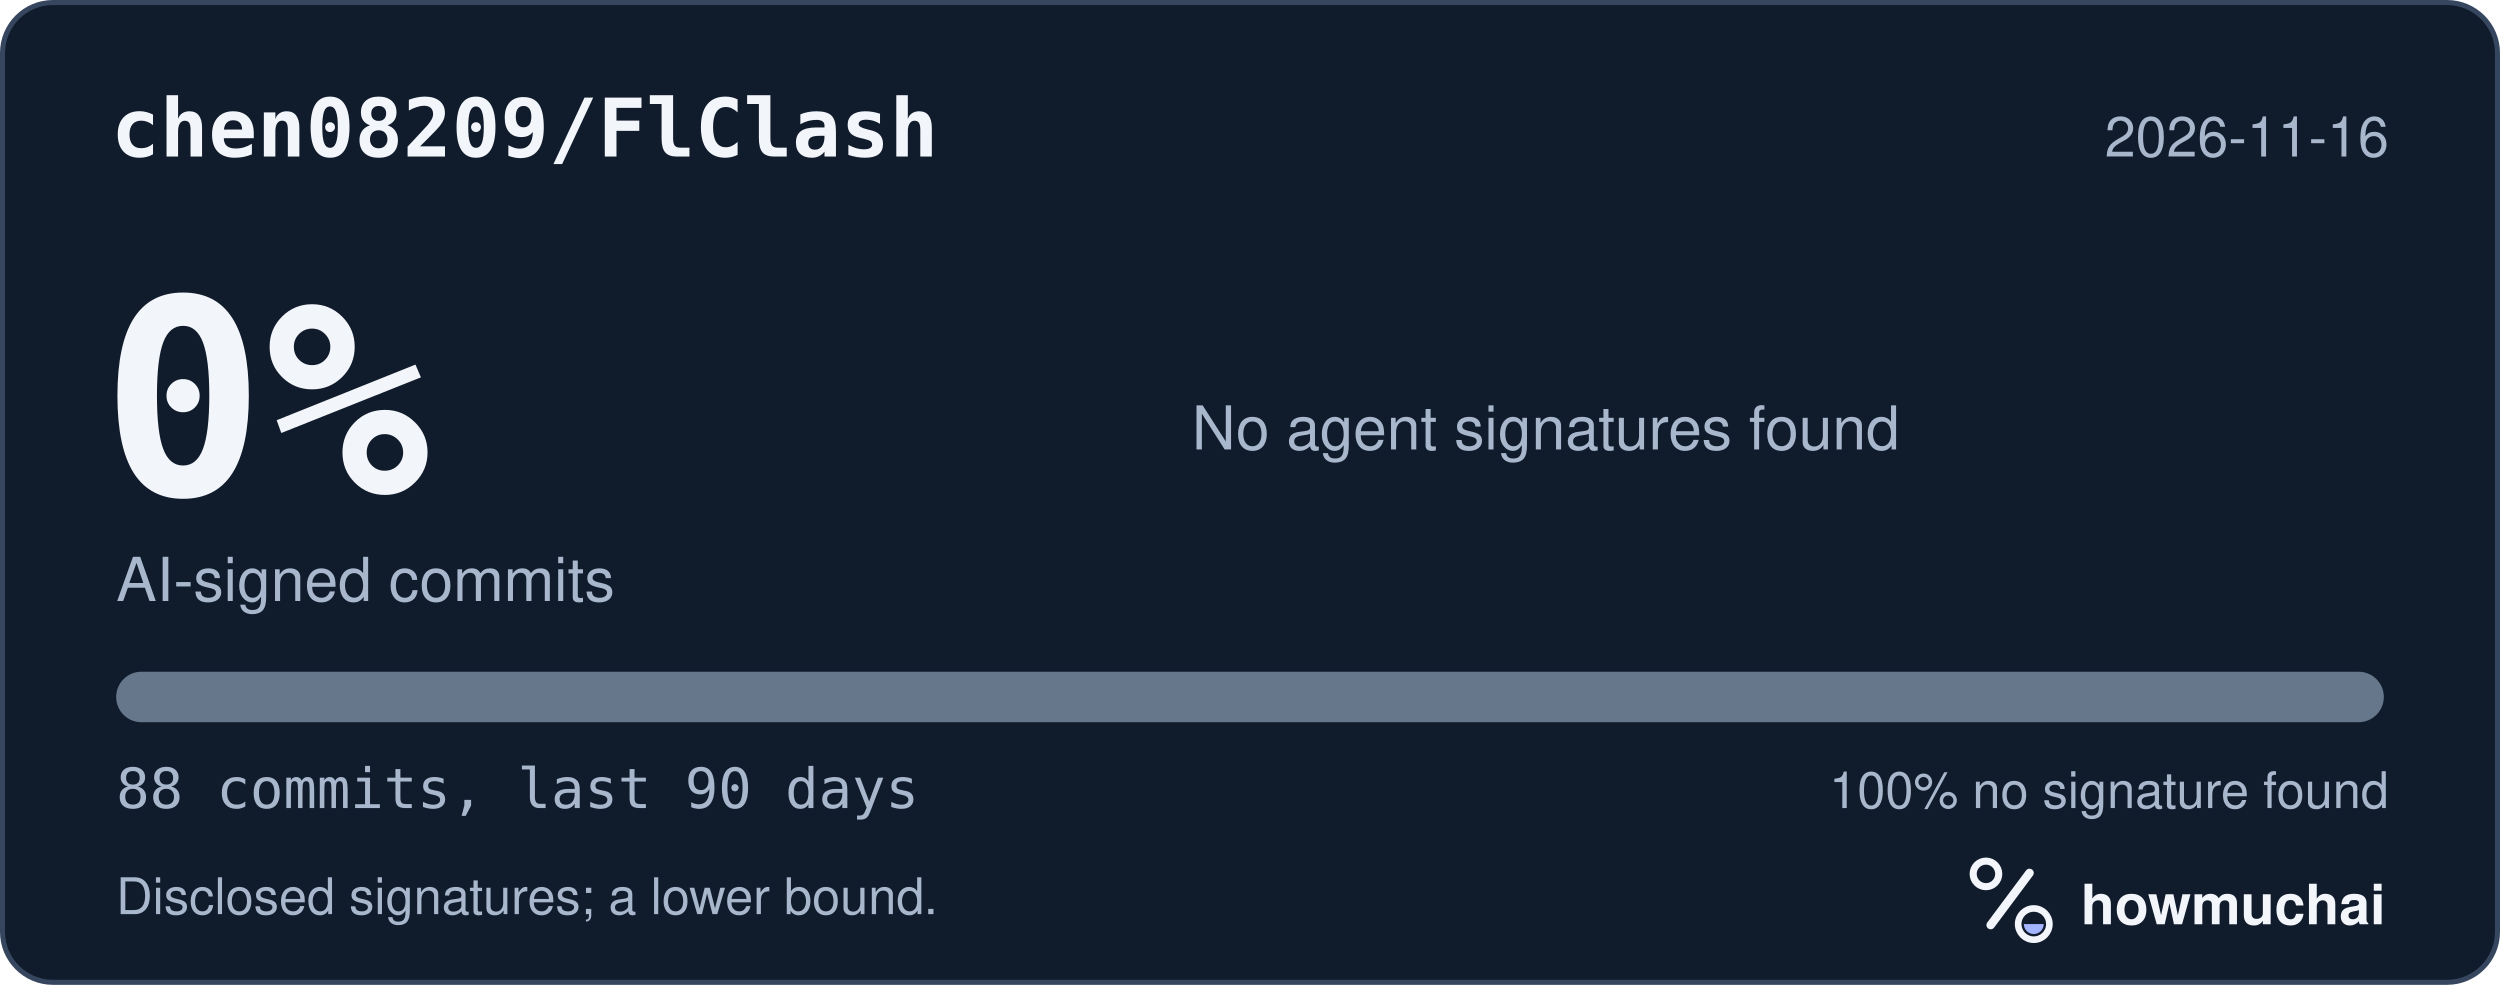
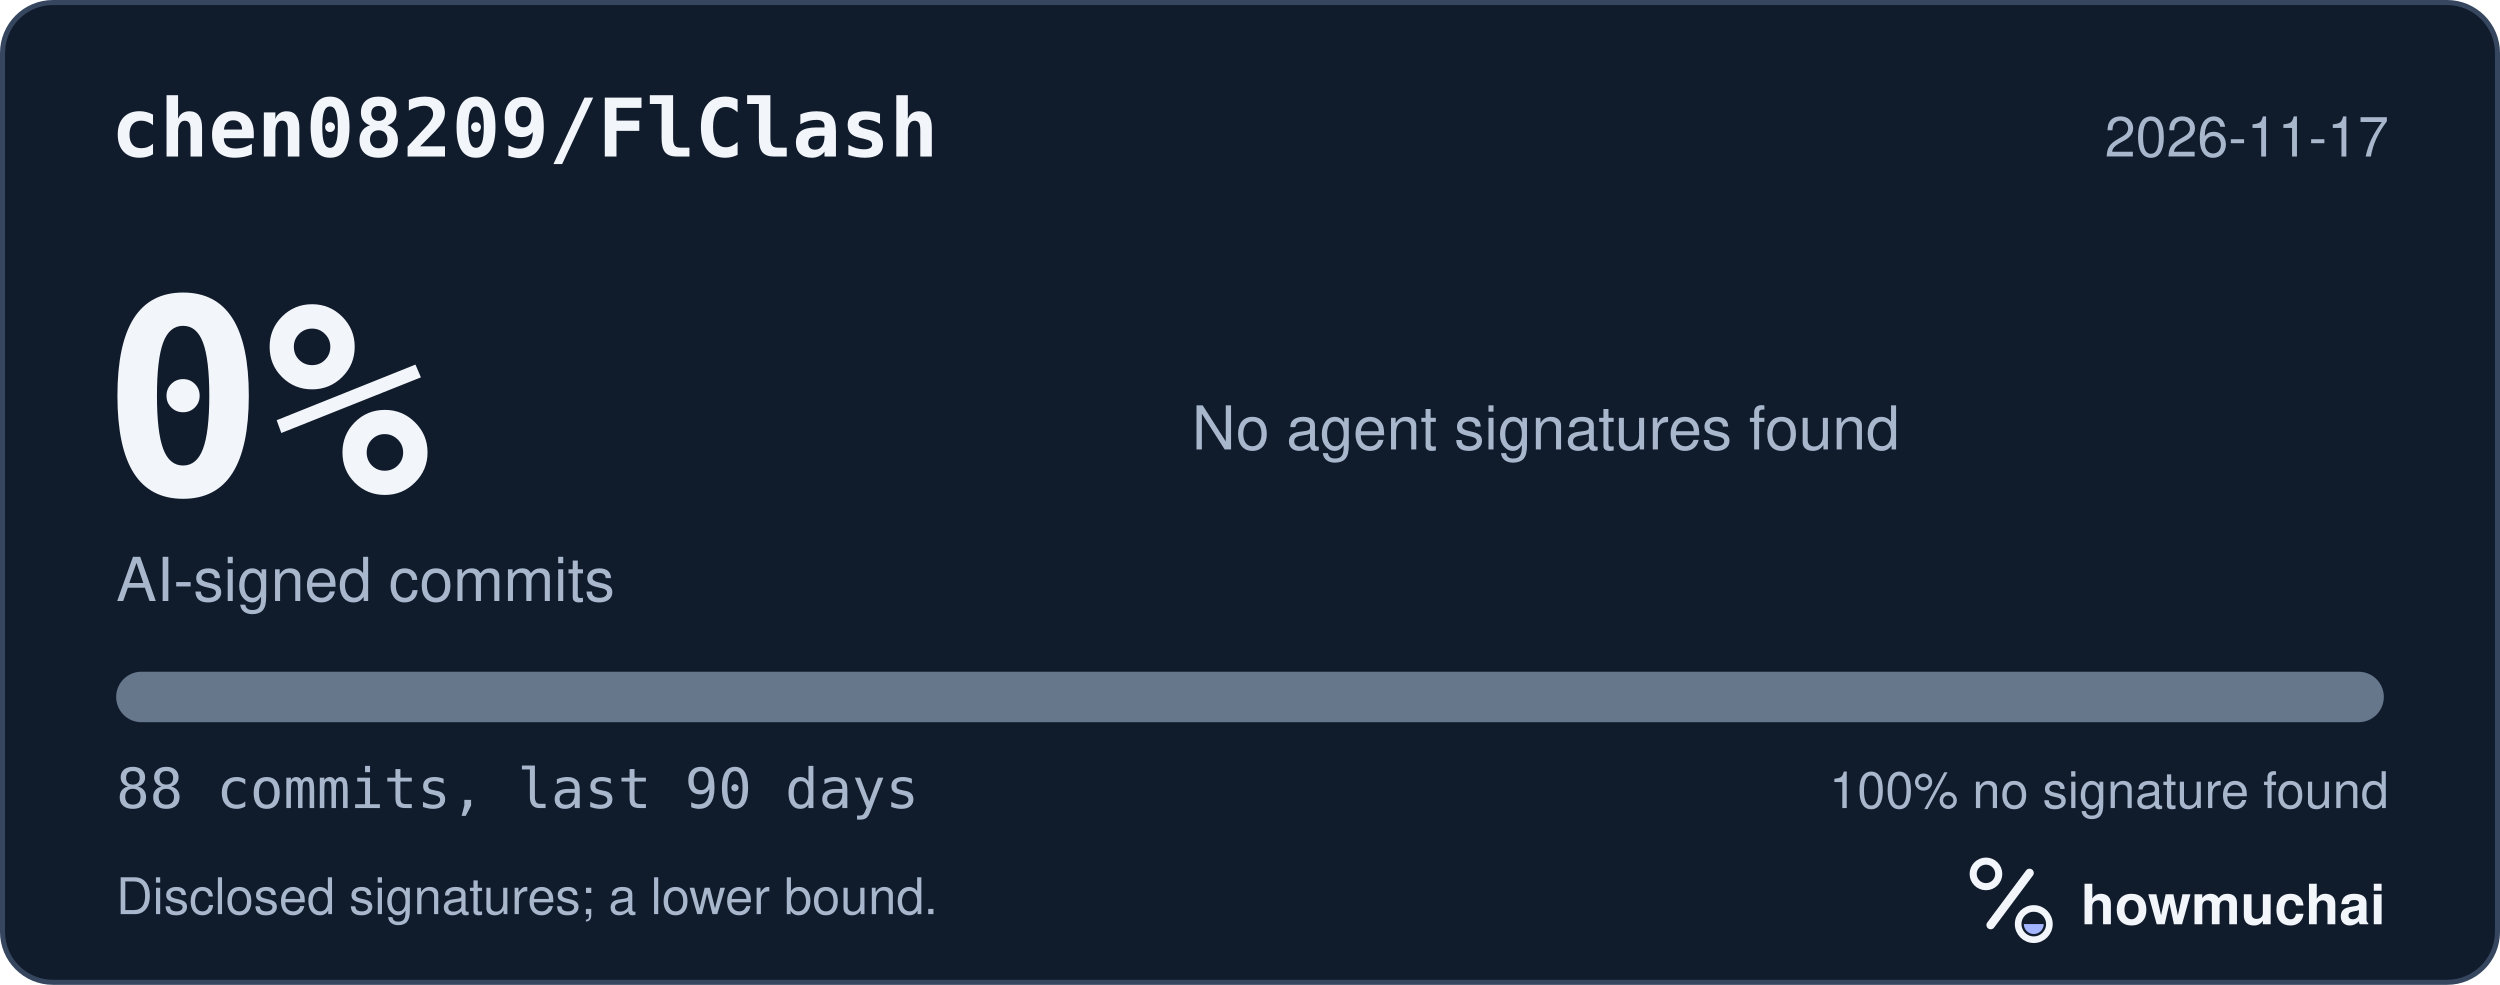
<svg xmlns="http://www.w3.org/2000/svg" width="495" height="195" viewBox="0 0 495 195" role="img" aria-labelledby="hm-t hm-d">
  <rect x="0.5" y="0.5" width="494" height="194" rx="10" fill="#101B2C" stroke="#35465E" />
  <text x="22" y="31" fill="#F2F5FA" font-family="ui-monospace, SF Mono, Menlo, Consolas, IBM Plex Mono, monospace" font-size="16" font-weight="600">chen08209/FlClash</text>
-   <text x="473" y="31" fill="#A8B7CC" font-family="-apple-system, BlinkMacSystemFont, Segoe UI, Helvetica, Arial, Fira Sans, sans-serif" font-size="11" text-anchor="end">2026-11-16</text>
+   <text x="473" y="31" fill="#A8B7CC" font-family="-apple-system, BlinkMacSystemFont, Segoe UI, Helvetica, Arial, Fira Sans, sans-serif" font-size="11" text-anchor="end">2026-11-17</text>
  <text x="20" y="98" fill="#F2F5FA" font-family="ui-monospace, SF Mono, Menlo, Consolas, IBM Plex Mono, monospace" font-size="54" font-weight="700">0%</text>
  <text x="23" y="119" fill="#A8B7CC" font-family="-apple-system, BlinkMacSystemFont, Segoe UI, Helvetica, Arial, Fira Sans, sans-serif" font-size="12">AI-signed commits</text>
  <text x="236" y="89" fill="#A8B7CC" font-family="-apple-system, BlinkMacSystemFont, Segoe UI, Helvetica, Arial, Fira Sans, sans-serif" font-size="12">No agent signatures found</text>
  <defs>
    <clipPath id="hm-bar">
      <rect x="23" y="133" width="449" height="10" rx="5" />
    </clipPath>
  </defs>
  <rect x="23" y="133" width="449" height="10" rx="5" fill="#66768B" />
  <g clip-path="url(#hm-bar)" />
  <text x="23" y="160" fill="#A8B7CC" font-family="ui-monospace, SF Mono, Menlo, Consolas, IBM Plex Mono, monospace" font-size="11">88 commits, last 90 days</text>
  <text x="473" y="160" fill="#A8B7CC" font-family="-apple-system, BlinkMacSystemFont, Segoe UI, Helvetica, Arial, Fira Sans, sans-serif" font-size="10" text-anchor="end">100% no signature found</text>
  <text x="23" y="181" fill="#A8B7CC" font-family="-apple-system, BlinkMacSystemFont, Segoe UI, Helvetica, Arial, Fira Sans, sans-serif" font-size="10">Disclosed signatures; a lower bound.</text>
  <g transform="translate(386 166) scale(0.046875)">
    <circle cx="154" cy="150" r="54" fill="none" stroke="#F2F5FA" stroke-width="30" />
    <path d="M174 366 338 146" fill="none" stroke="#F2F5FA" stroke-width="36" stroke-linecap="round" />
    <circle cx="356" cy="362" r="66" fill="none" stroke="#F2F5FA" stroke-width="28" />
    <path d="M314 362a42 42 0 0 0 84 0Z" fill="#A4B5FF" />
  </g>
  <text x="412" y="183" fill="#F2F5FA" font-family="-apple-system, BlinkMacSystemFont, Segoe UI, Helvetica, Arial, Fira Sans, sans-serif" font-size="11" font-weight="650">howmuchai</text>
</svg>
